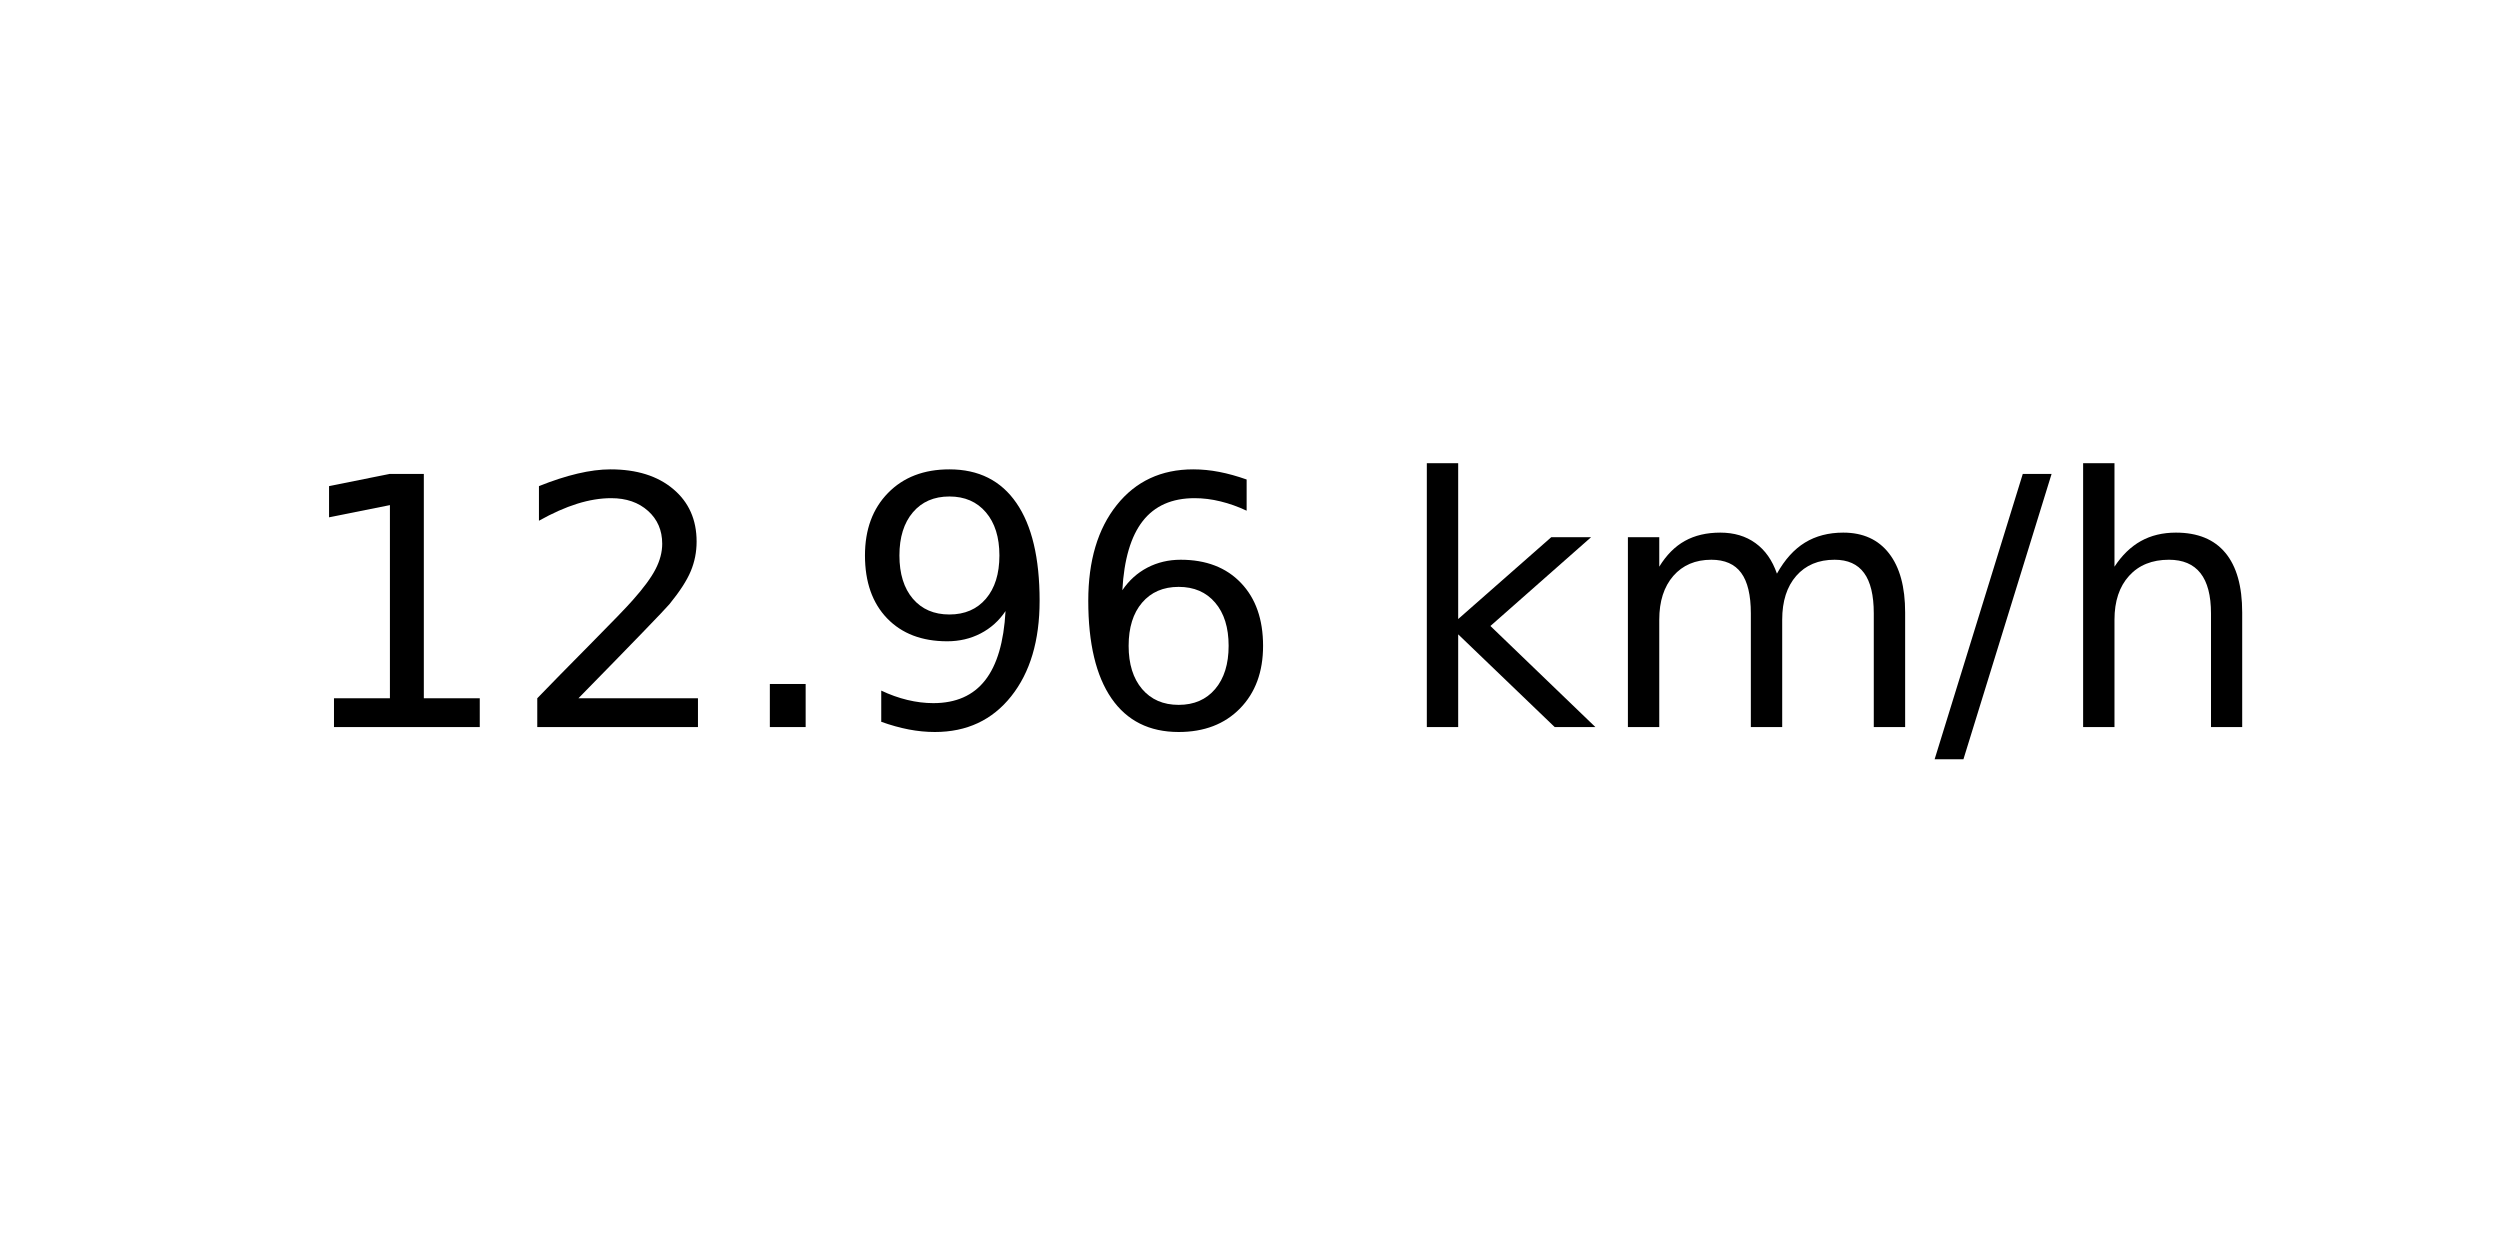
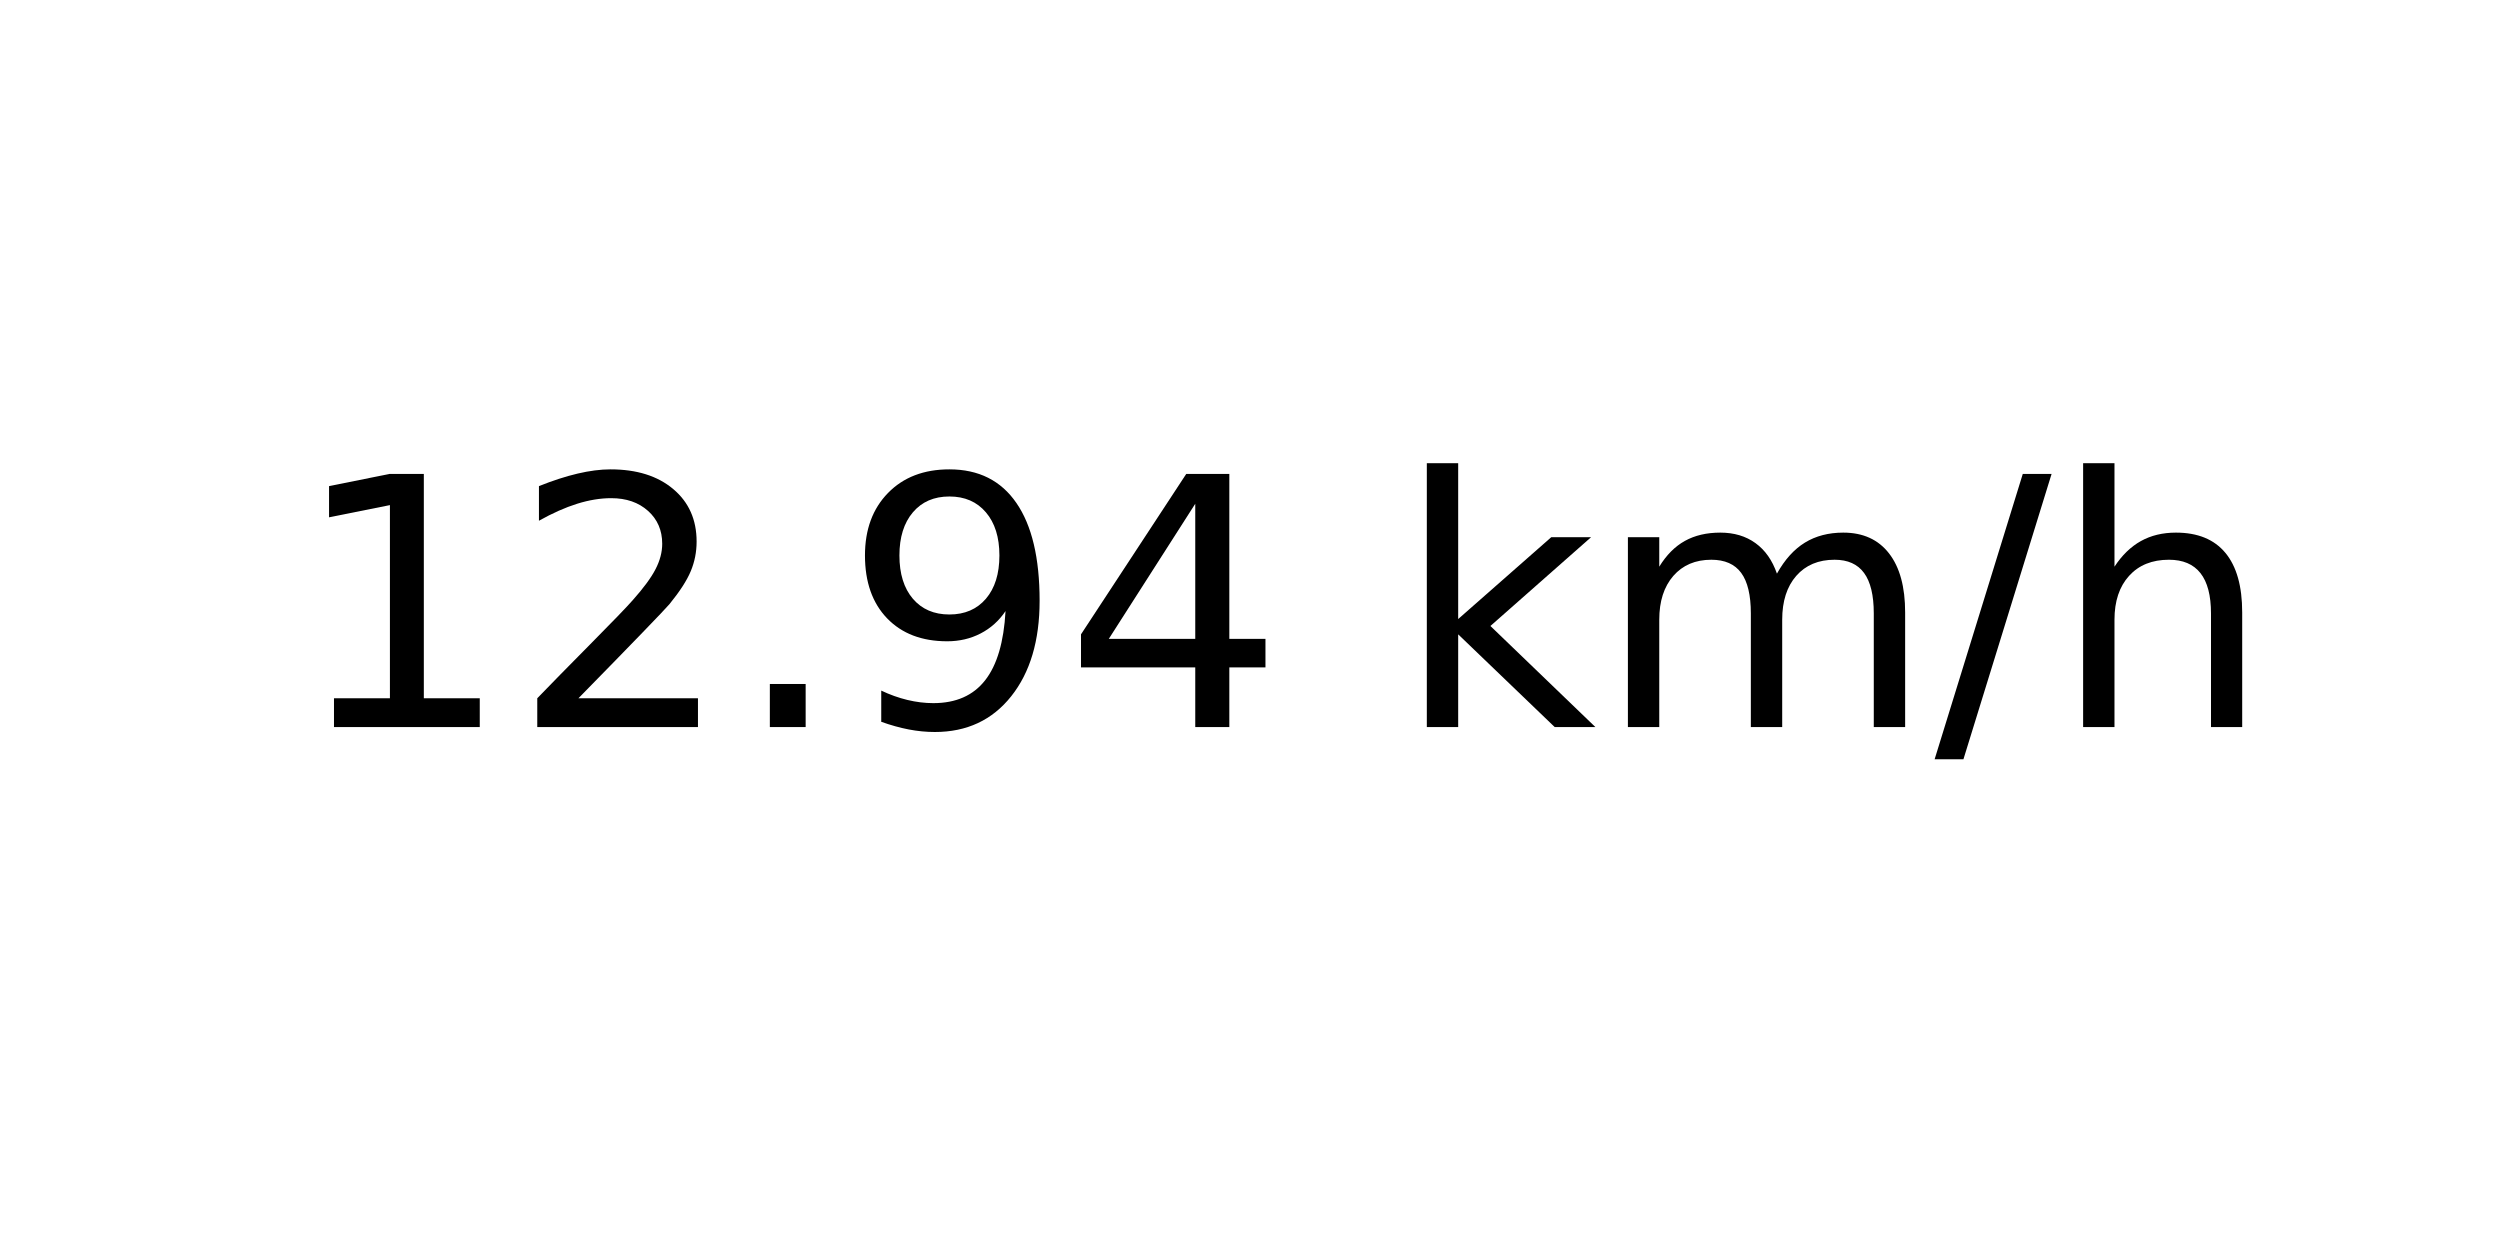
<svg xmlns="http://www.w3.org/2000/svg" xmlns:xlink="http://www.w3.org/1999/xlink" width="72pt" height="36pt" viewBox="0 0 72 36" version="1.1">
  <defs>
    <style type="text/css">*{stroke-linejoin: round; stroke-linecap: butt}</style>
  </defs>
  <g id="figure_1">
    <g id="axes_1">
      <g id="text_1">
        <g transform="translate(8.378125 20.93937) scale(0.1 -0.1)">
          <defs>
            <path id="DejaVuSans-31" d="M 794 531  L 1825 531  L 1825 4091  L 703 3866  L 703 4441  L 1819 4666  L 2450 4666  L 2450 531  L 3481 531  L 3481 0  L 794 0  L 794 531  z " transform="scale(0.015625)" />
            <path id="DejaVuSans-32" d="M 1228 531  L 3431 531  L 3431 0  L 469 0  L 469 531  Q 828 903 1448 1529  Q 2069 2156 2228 2338  Q 2531 2678 2651 2914  Q 2772 3150 2772 3378  Q 2772 3750 2511 3984  Q 2250 4219 1831 4219  Q 1534 4219 1204 4116  Q 875 4013 500 3803  L 500 4441  Q 881 4594 1212 4672  Q 1544 4750 1819 4750  Q 2544 4750 2975 4387  Q 3406 4025 3406 3419  Q 3406 3131 3298 2873  Q 3191 2616 2906 2266  Q 2828 2175 2409 1742  Q 1991 1309 1228 531  z " transform="scale(0.015625)" />
            <path id="DejaVuSans-2e" d="M 684 794  L 1344 794  L 1344 0  L 684 0  L 684 794  z " transform="scale(0.015625)" />
            <path id="DejaVuSans-39" d="M 703 97  L 703 672  Q 941 559 1184 500  Q 1428 441 1663 441  Q 2288 441 2617 861  Q 2947 1281 2994 2138  Q 2813 1869 2534 1725  Q 2256 1581 1919 1581  Q 1219 1581 811 2004  Q 403 2428 403 3163  Q 403 3881 828 4315  Q 1253 4750 1959 4750  Q 2769 4750 3195 4129  Q 3622 3509 3622 2328  Q 3622 1225 3098 567  Q 2575 -91 1691 -91  Q 1453 -91 1209 -44  Q 966 3 703 97  z M 1959 2075  Q 2384 2075 2632 2365  Q 2881 2656 2881 3163  Q 2881 3666 2632 3958  Q 2384 4250 1959 4250  Q 1534 4250 1286 3958  Q 1038 3666 1038 3163  Q 1038 2656 1286 2365  Q 1534 2075 1959 2075  z " transform="scale(0.015625)" />
-             <path id="DejaVuSans-36" d="M 2113 2584  Q 1688 2584 1439 2293  Q 1191 2003 1191 1497  Q 1191 994 1439 701  Q 1688 409 2113 409  Q 2538 409 2786 701  Q 3034 994 3034 1497  Q 3034 2003 2786 2293  Q 2538 2584 2113 2584  z M 3366 4563  L 3366 3988  Q 3128 4100 2886 4159  Q 2644 4219 2406 4219  Q 1781 4219 1451 3797  Q 1122 3375 1075 2522  Q 1259 2794 1537 2939  Q 1816 3084 2150 3084  Q 2853 3084 3261 2657  Q 3669 2231 3669 1497  Q 3669 778 3244 343  Q 2819 -91 2113 -91  Q 1303 -91 875 529  Q 447 1150 447 2328  Q 447 3434 972 4092  Q 1497 4750 2381 4750  Q 2619 4750 2861 4703  Q 3103 4656 3366 4563  z " transform="scale(0.015625)" />
+             <path id="DejaVuSans-34" d="M 2419 4116  L 825 1625  L 2419 1625  L 2419 4116  z M 2253 4666  L 3047 4666  L 3047 1625  L 3713 1625  L 3713 1100  L 3047 1100  L 3047 0  L 2419 0  L 2419 1100  L 313 1100  L 313 1709  L 2253 4666  z " transform="scale(0.015625)" />
            <path id="DejaVuSans-20" transform="scale(0.015625)" />
            <path id="DejaVuSans-6b" d="M 581 4863  L 1159 4863  L 1159 1991  L 2875 3500  L 3609 3500  L 1753 1863  L 3688 0  L 2938 0  L 1159 1709  L 1159 0  L 581 0  L 581 4863  z " transform="scale(0.015625)" />
            <path id="DejaVuSans-6d" d="M 3328 2828  Q 3544 3216 3844 3400  Q 4144 3584 4550 3584  Q 5097 3584 5394 3201  Q 5691 2819 5691 2113  L 5691 0  L 5113 0  L 5113 2094  Q 5113 2597 4934 2840  Q 4756 3084 4391 3084  Q 3944 3084 3684 2787  Q 3425 2491 3425 1978  L 3425 0  L 2847 0  L 2847 2094  Q 2847 2600 2669 2842  Q 2491 3084 2119 3084  Q 1678 3084 1418 2786  Q 1159 2488 1159 1978  L 1159 0  L 581 0  L 581 3500  L 1159 3500  L 1159 2956  Q 1356 3278 1631 3431  Q 1906 3584 2284 3584  Q 2666 3584 2933 3390  Q 3200 3197 3328 2828  z " transform="scale(0.015625)" />
            <path id="DejaVuSans-2f" d="M 1625 4666  L 2156 4666  L 531 -594  L 0 -594  L 1625 4666  z " transform="scale(0.015625)" />
            <path id="DejaVuSans-68" d="M 3513 2113  L 3513 0  L 2938 0  L 2938 2094  Q 2938 2591 2744 2837  Q 2550 3084 2163 3084  Q 1697 3084 1428 2787  Q 1159 2491 1159 1978  L 1159 0  L 581 0  L 581 4863  L 1159 4863  L 1159 2956  Q 1366 3272 1645 3428  Q 1925 3584 2291 3584  Q 2894 3584 3203 3211  Q 3513 2838 3513 2113  z " transform="scale(0.015625)" />
          </defs>
          <use xlink:href="#DejaVuSans-31" />
          <use xlink:href="#DejaVuSans-32" x="63.623" />
          <use xlink:href="#DejaVuSans-2e" x="127.246" />
          <use xlink:href="#DejaVuSans-39" x="159.033" />
-           <use xlink:href="#DejaVuSans-36" x="222.656" />
+           <use xlink:href="#DejaVuSans-34" x="222.656" />
          <use xlink:href="#DejaVuSans-20" x="286.279" />
          <use xlink:href="#DejaVuSans-6b" x="318.066" />
          <use xlink:href="#DejaVuSans-6d" x="375.977" />
          <use xlink:href="#DejaVuSans-2f" x="473.389" />
          <use xlink:href="#DejaVuSans-68" x="507.08" />
        </g>
      </g>
    </g>
  </g>
</svg>
